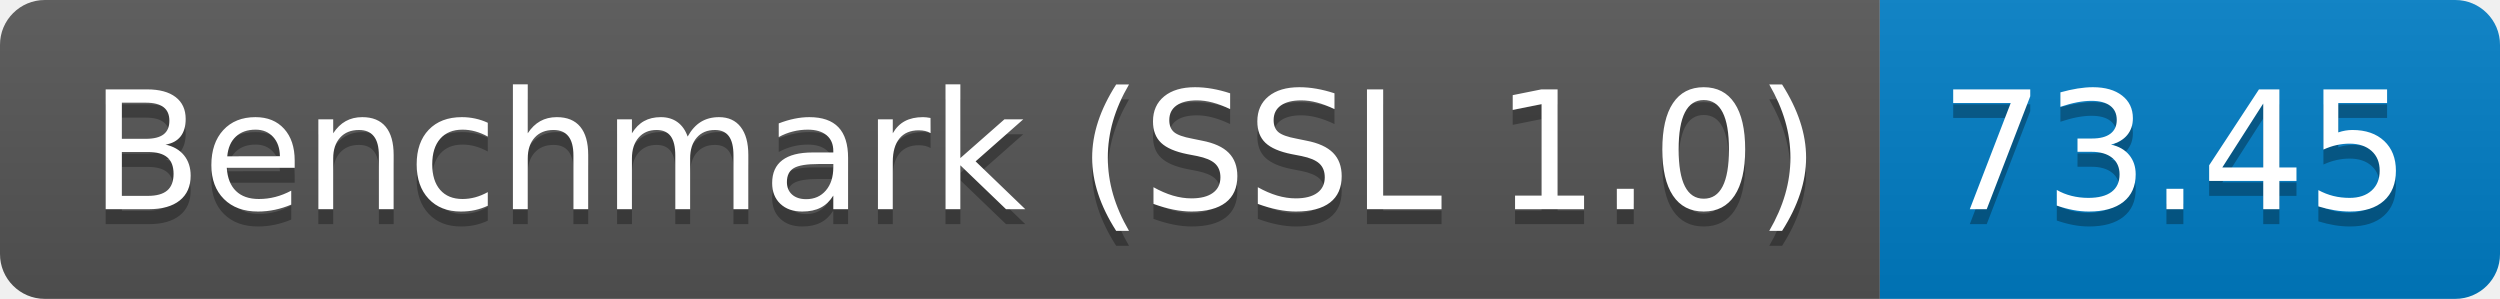
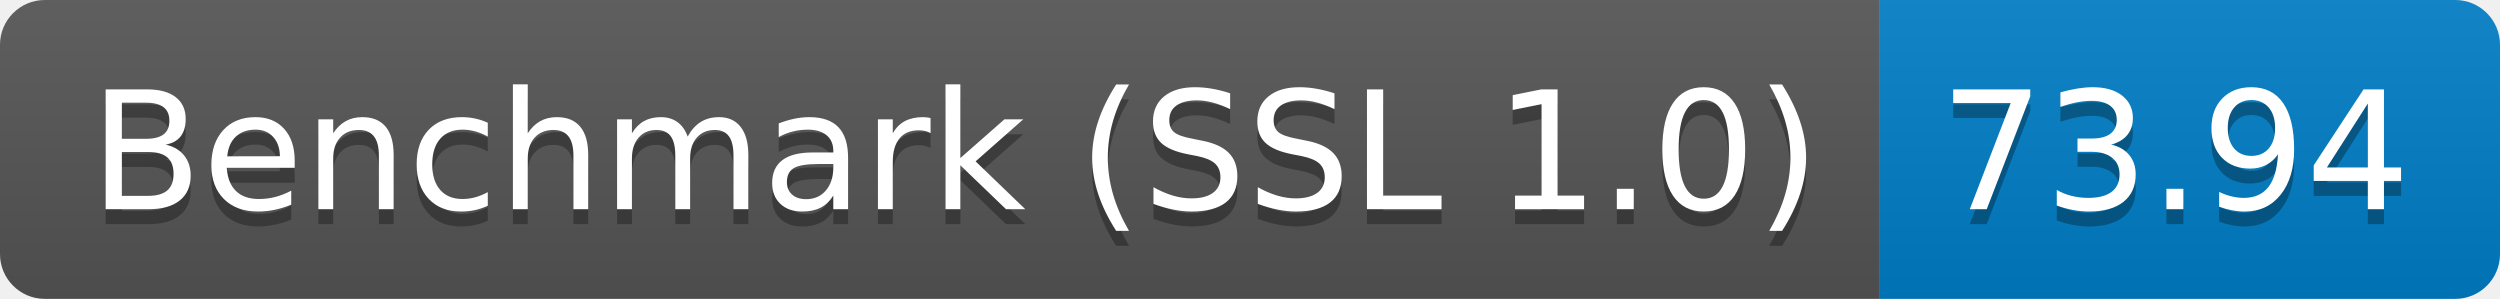
<svg xmlns="http://www.w3.org/2000/svg" height="20" width="167.3">
  <linearGradient id="smooth" x2="0" y2="100%">
    <stop offset="0" stop-color="#bbb" stop-opacity=".1" />
    <stop offset="1" stop-opacity=".1" />
  </linearGradient>
  <clipPath id="round">
    <rect fill="#fff" height="20" rx="3" width="167.3" />
  </clipPath>
  <g clip-path="url(#round)">
    <rect fill="#555" height="20" width="125.8" />
    <rect fill="#007ec6" height="20" width="41.5" x="125.8" />
    <rect fill="url(#smooth)" height="20" width="167.3" />
  </g>
  <g fill="#fff" font-family="DejaVu Sans,Verdana,Geneva,sans-serif" font-size="110" text-anchor="middle">
    <text fill="#010101" fill-opacity=".3" lengthAdjust="spacing" textLength="1158.0" transform="scale(0.1)" x="639.0" y="150">Benchmark (SSL 1.0)</text>
    <text lengthAdjust="spacing" textLength="1158.0" transform="scale(0.1)" x="639.0" y="140">Benchmark (SSL 1.0)</text>
-     <text fill="#010101" fill-opacity=".3" lengthAdjust="spacing" textLength="315.0" transform="scale(0.1)" x="1455.5" y="150">73.45</text>
-     <text lengthAdjust="spacing" textLength="315.0" transform="scale(0.1)" x="1455.5" y="140">73.45</text>
+     <text fill="#010101" fill-opacity=".3" lengthAdjust="spacing" textLength="315.0" transform="scale(0.1)" x="1455.5" y="150">73.94</text>
+     <text lengthAdjust="spacing" textLength="315.0" transform="scale(0.1)" x="1455.5" y="140">73.94</text>
  </g>
</svg>
